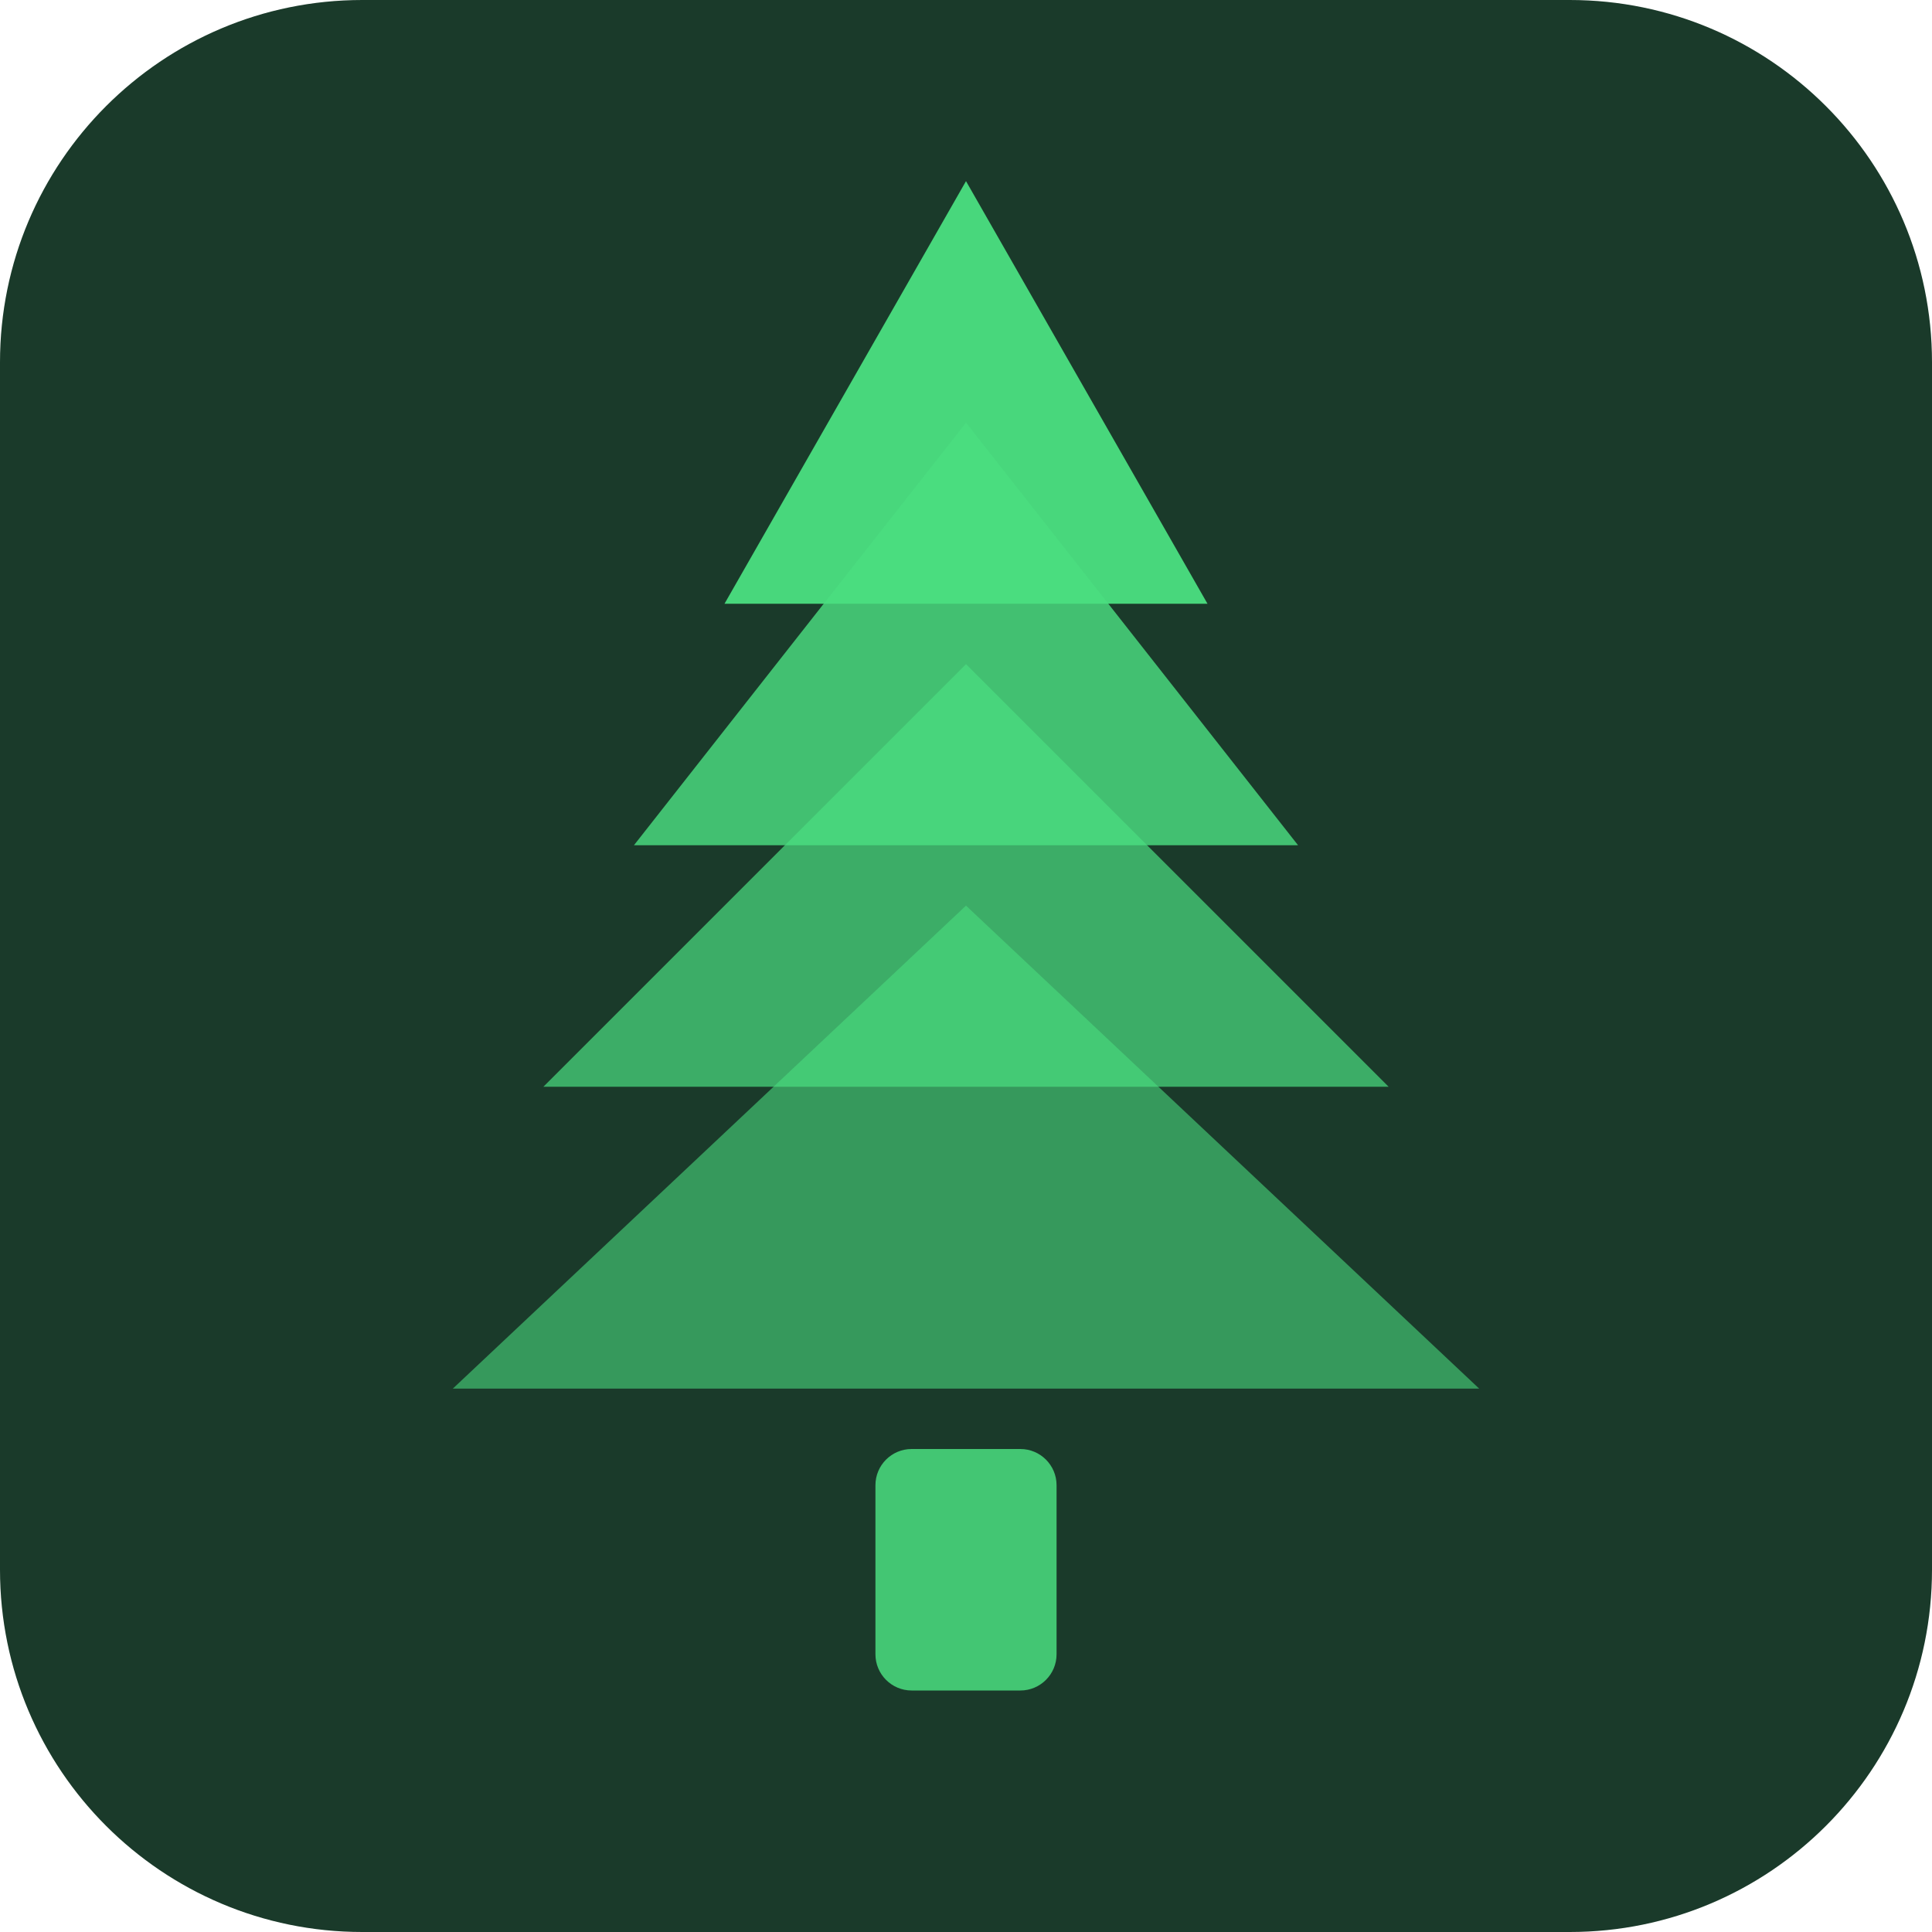
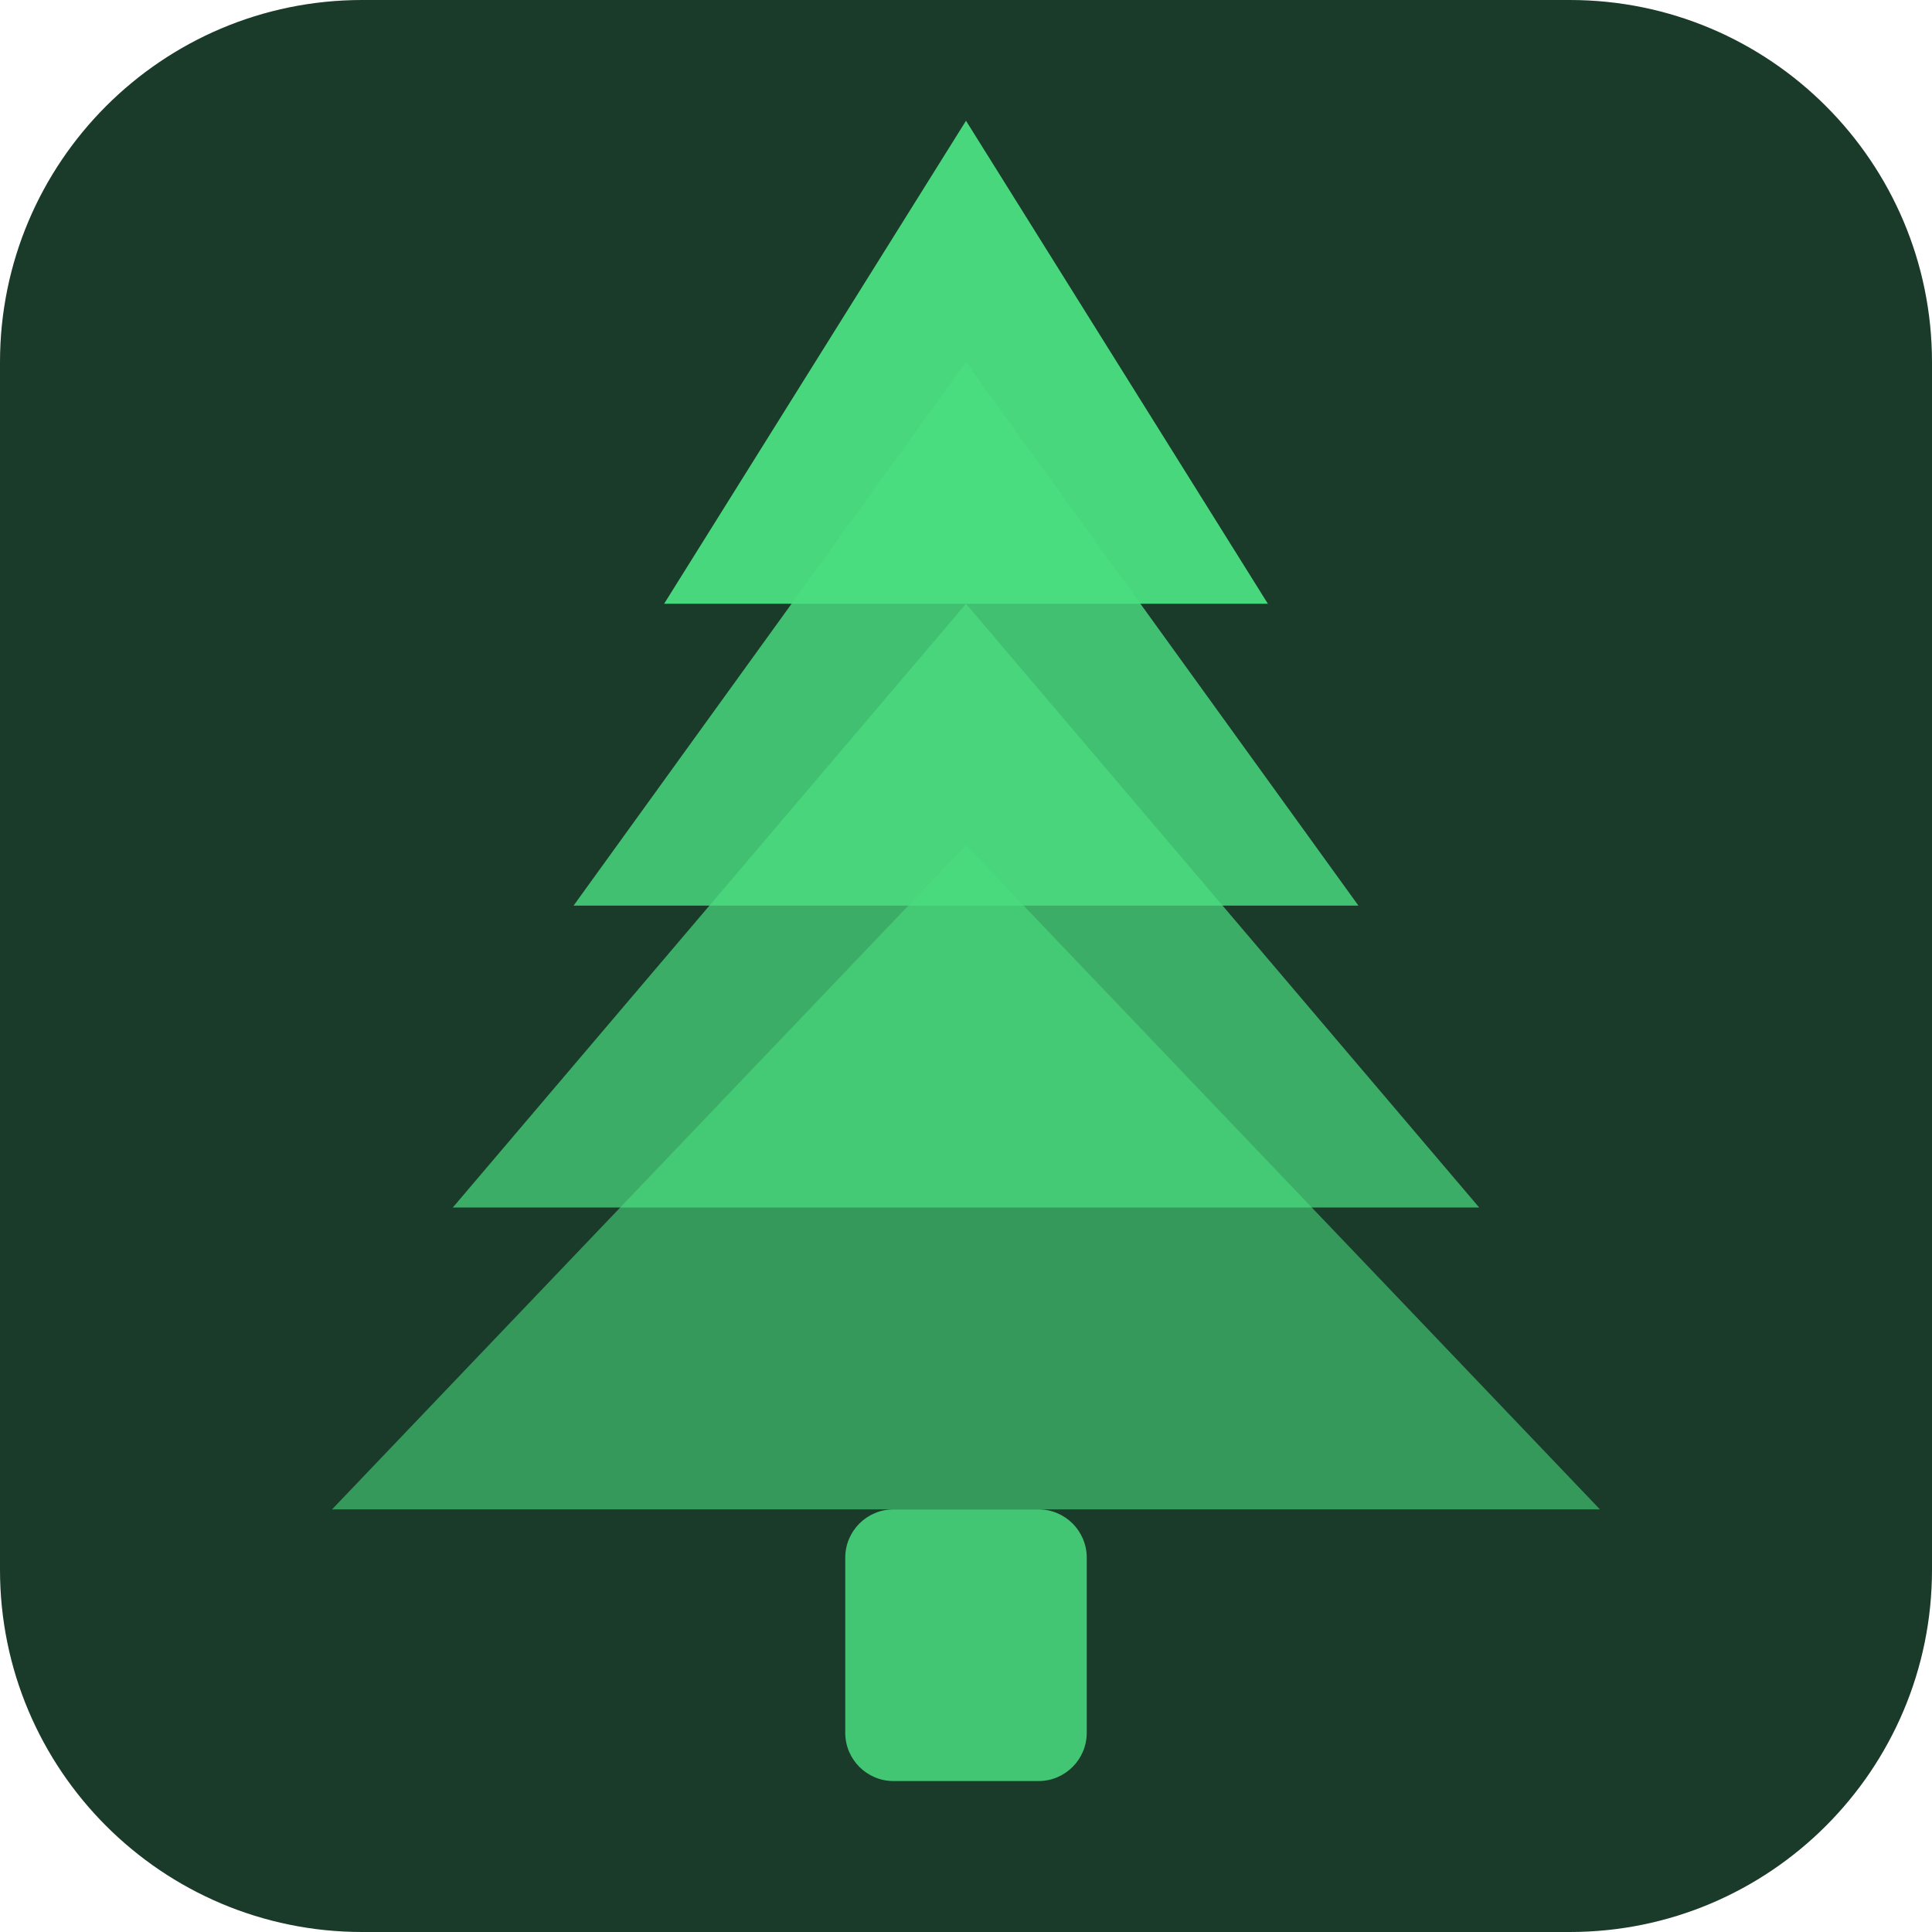
<svg xmlns="http://www.w3.org/2000/svg" width="32" height="32" viewBox="0 0 32 32">
  <rect width="32" height="32" rx="6" fill="#1a3a2a" />
-   <rect x="14.5" y="24" width="3" height="4" rx="0.6" fill="#4ade80" opacity="0.85" />
-   <polygon points="16,3 20,10 12,10" fill="#4ade80" opacity="0.95" />
-   <polygon points="16,7 21.5,14 10.5,14" fill="#4ade80" opacity="0.82" />
-   <polygon points="16,11 23,18 9,18" fill="#4ade80" opacity="0.7" />
-   <polygon points="16,15 24.5,23 7.5,23" fill="#4ade80" opacity="0.58" />
+   <rect x="14" y="25" width="4" height="4.5" rx="0.8" fill="#4ade80" opacity="0.85" />
+   <polygon points="16,2 21,10 11,10" fill="#4ade80" opacity="0.95" />
+   <polygon points="16,6 22.5,15 9.5,15" fill="#4ade80" opacity="0.82" />
+   <polygon points="16,10 24.5,20 7.5,20" fill="#4ade80" opacity="0.7" />
+   <polygon points="16,14 26.5,25 5.5,25" fill="#4ade80" opacity="0.58" />
</svg>
